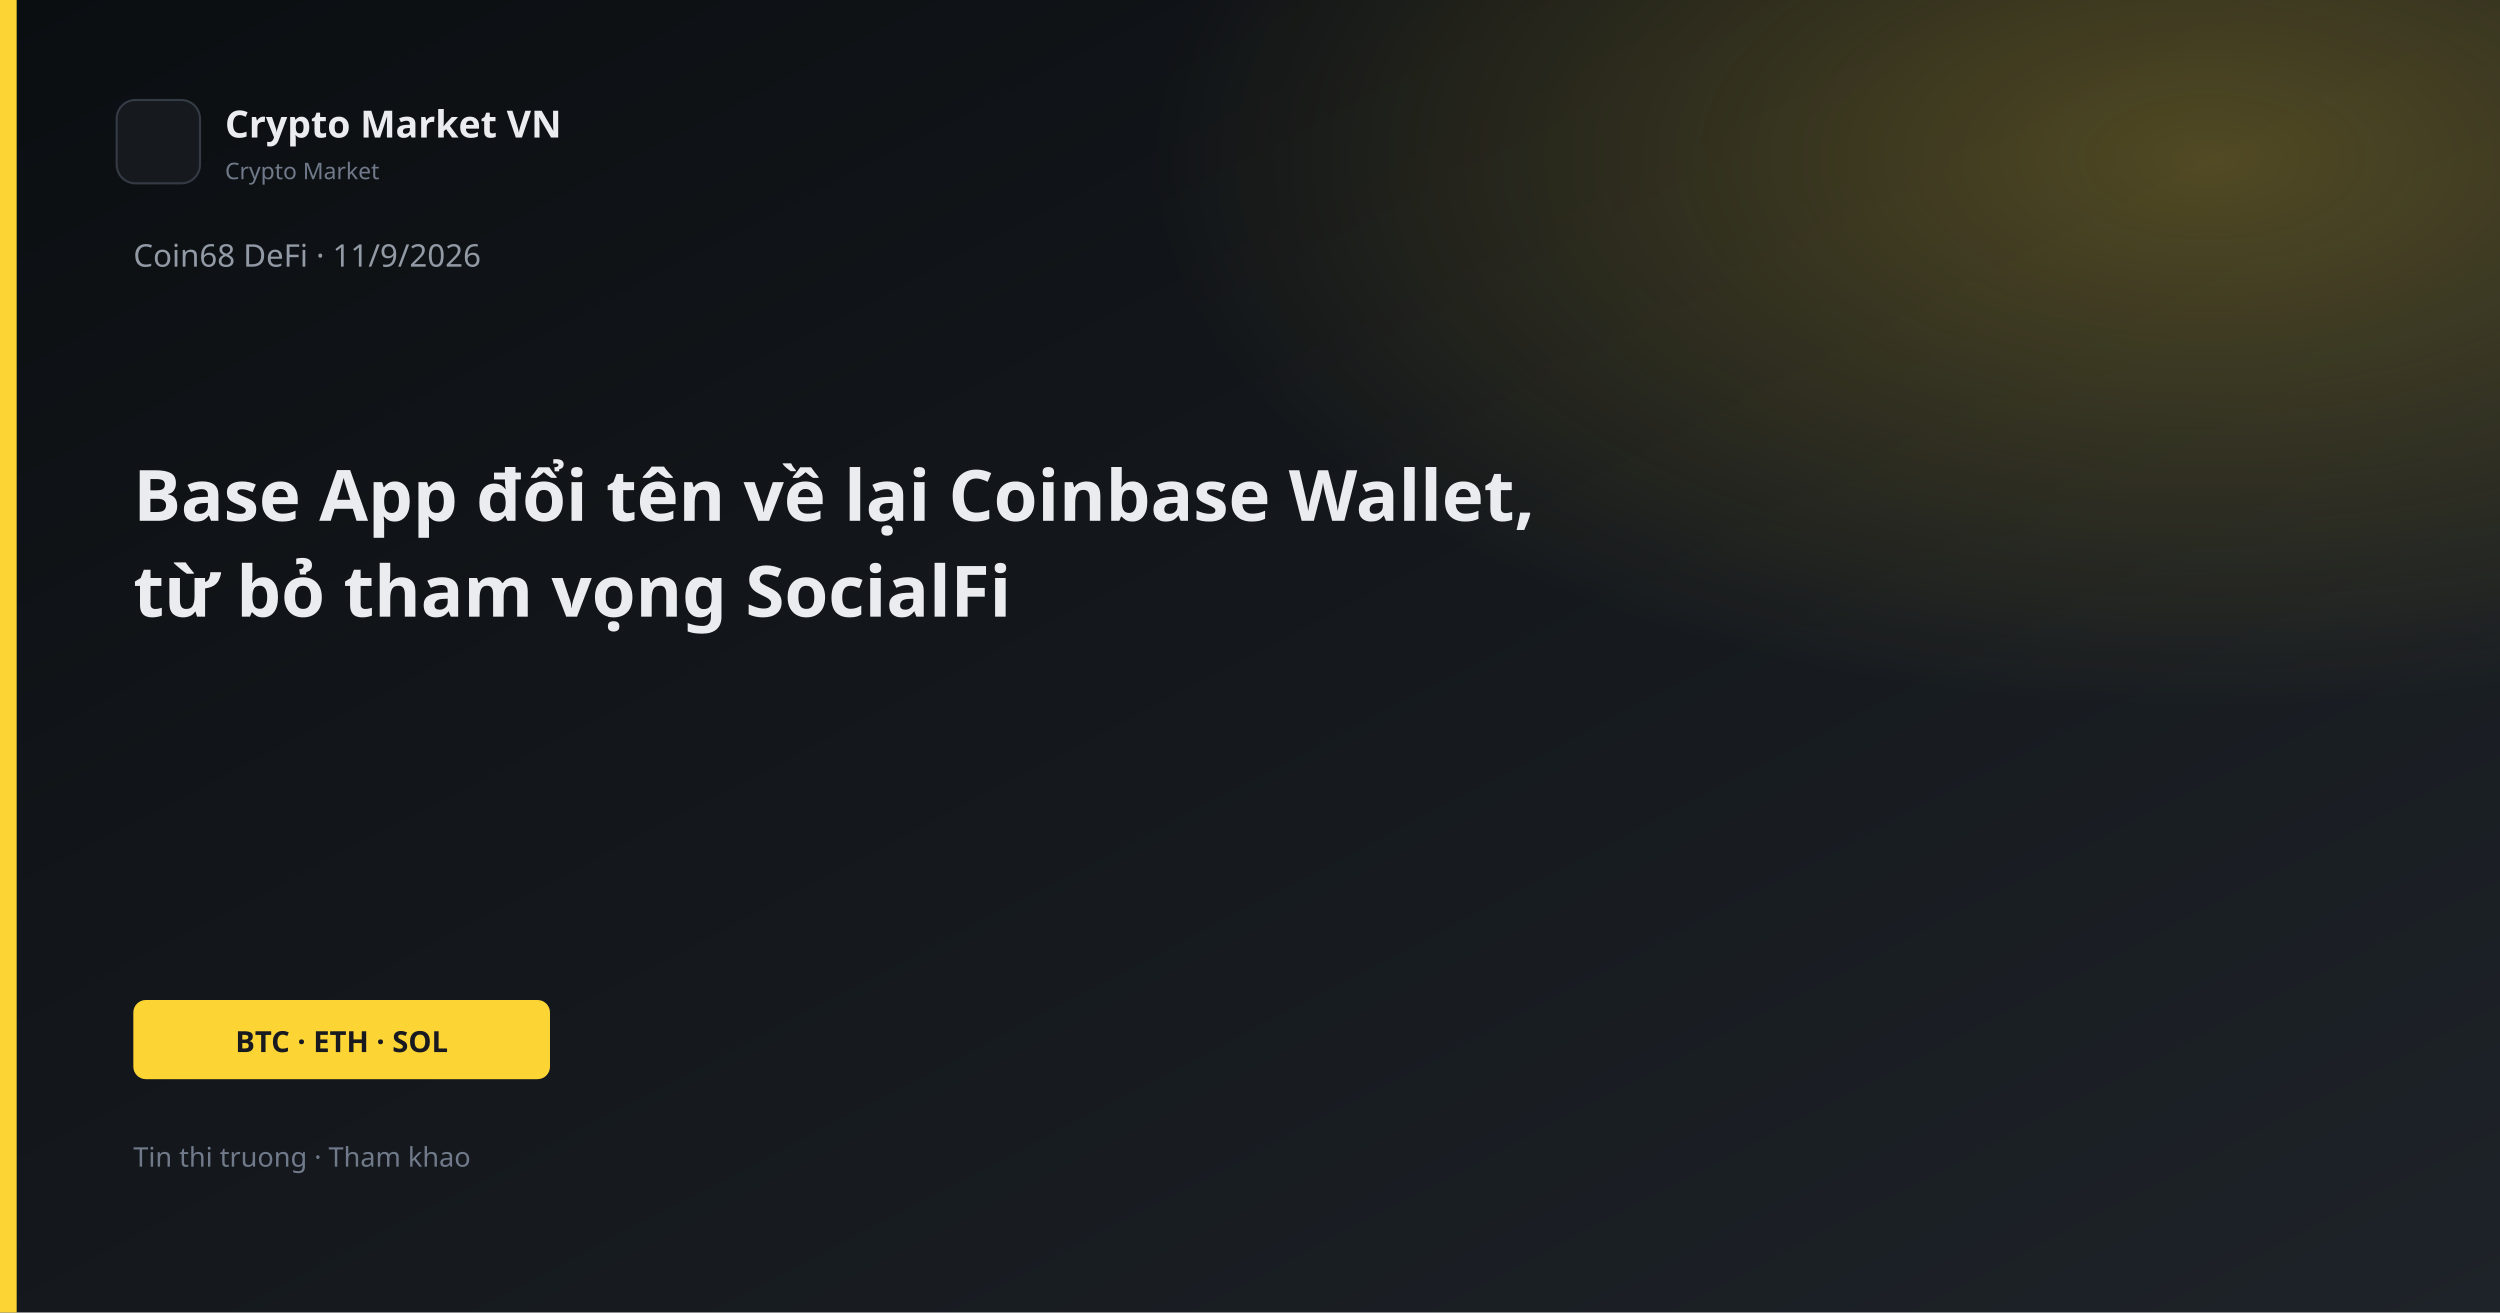
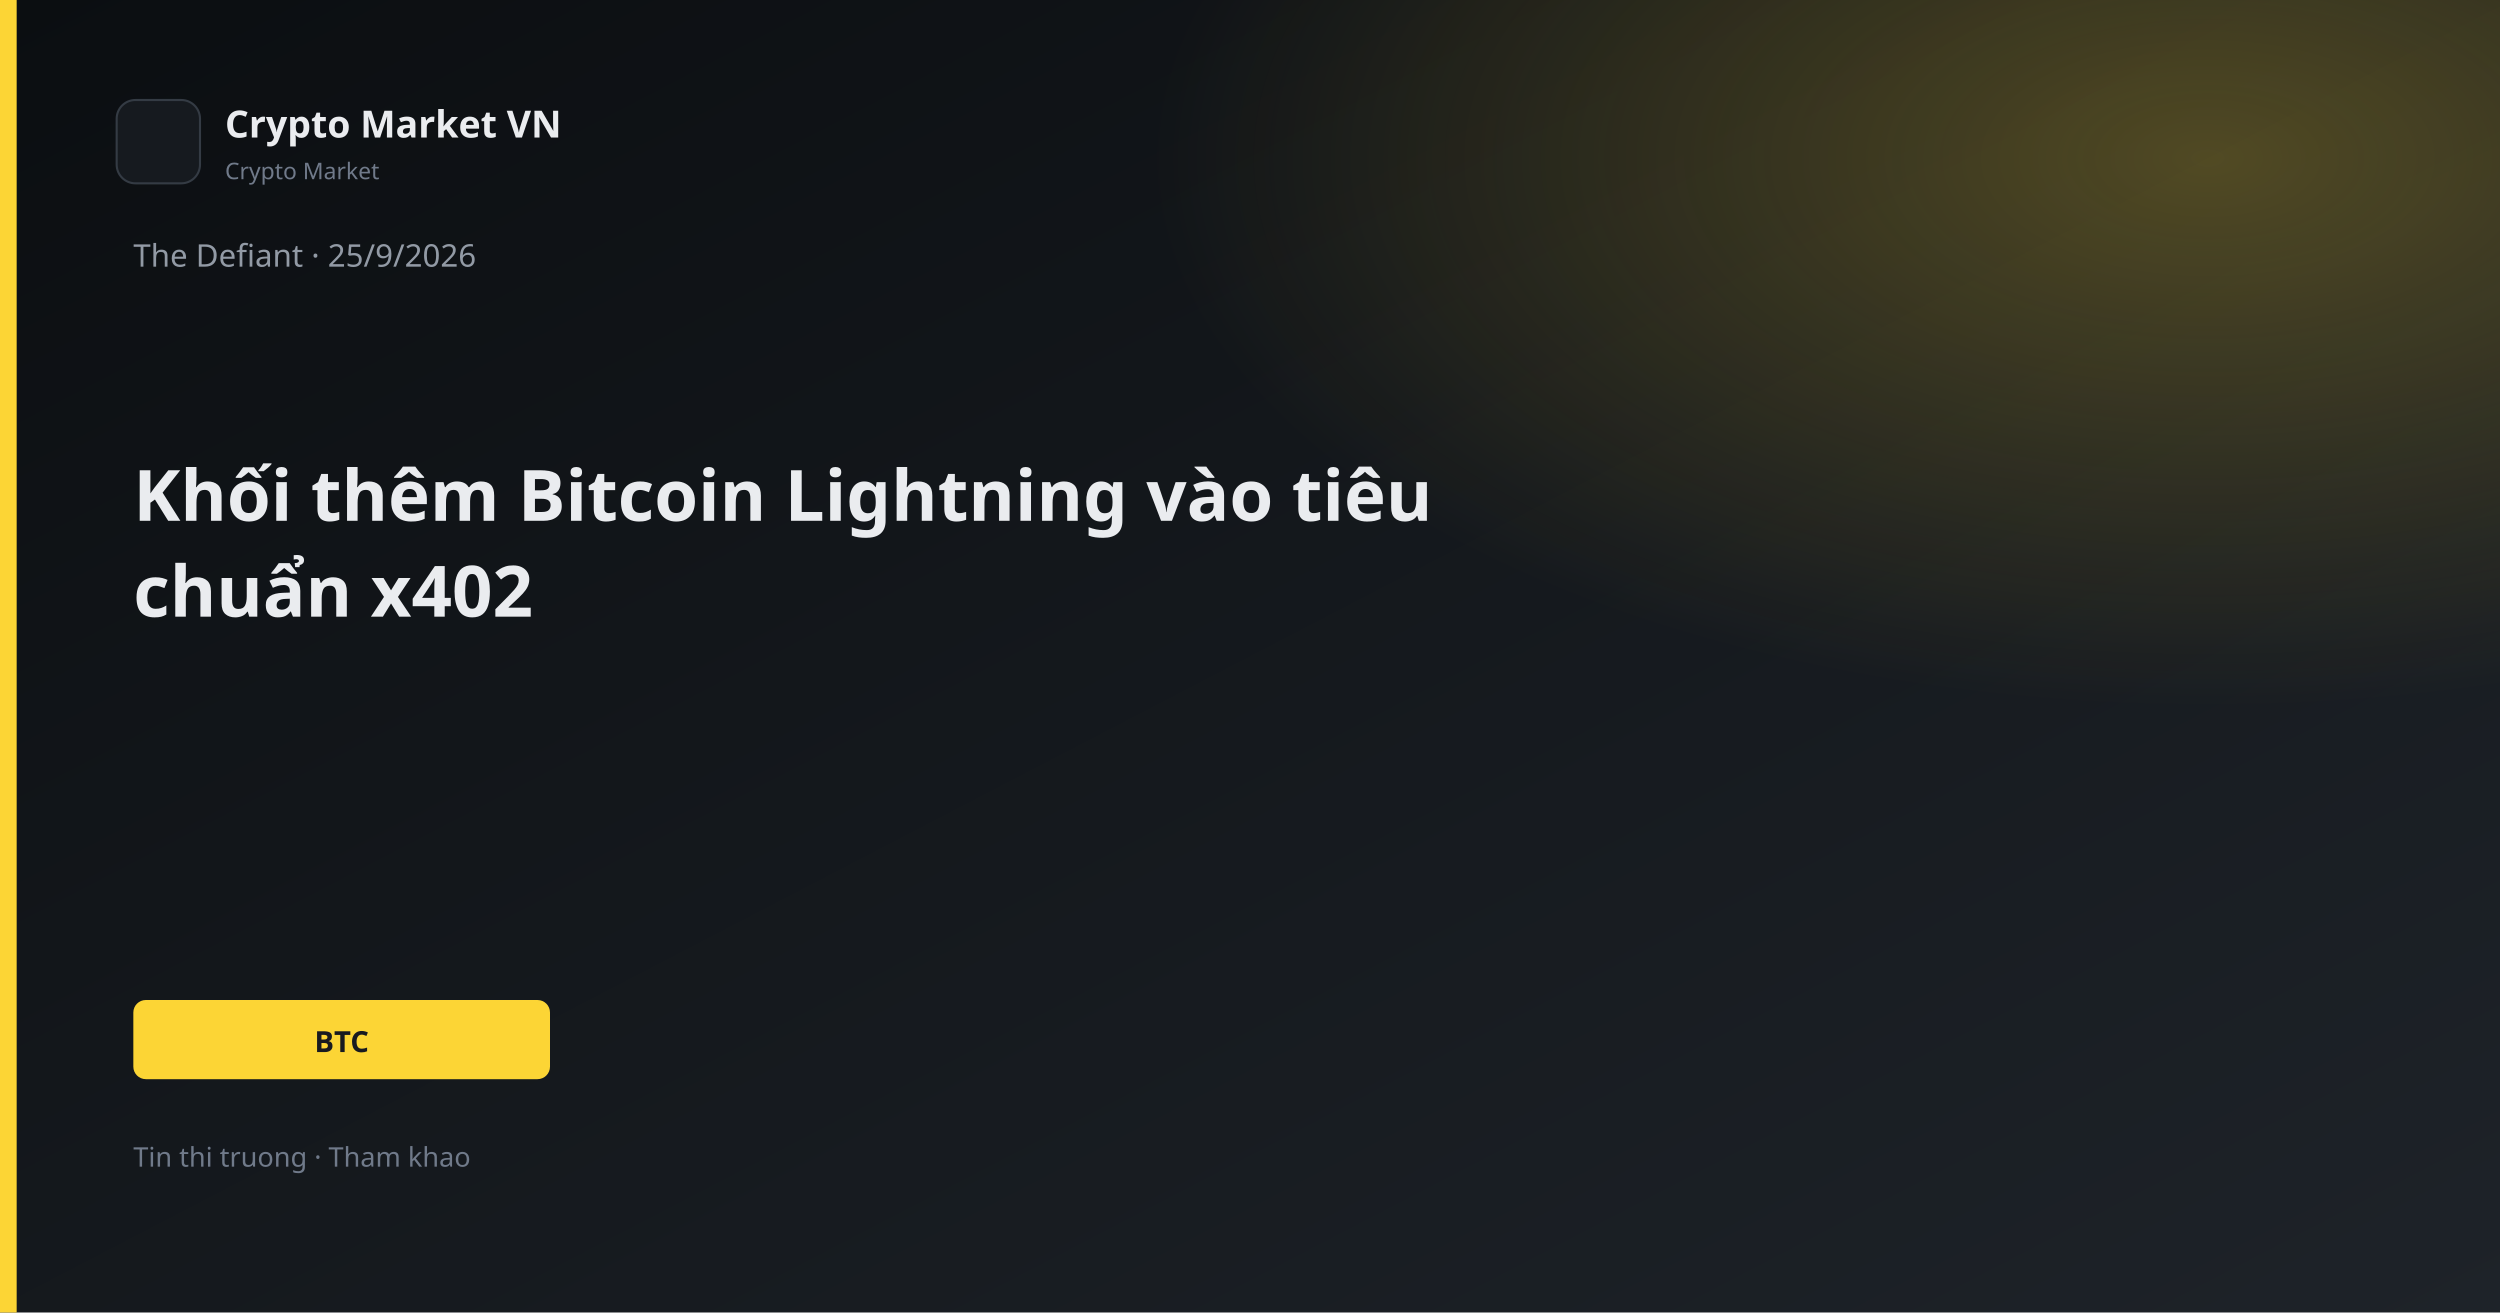
<svg xmlns="http://www.w3.org/2000/svg" width="1200" height="630" viewBox="0 0 1200 630">
  <defs>
    <linearGradient id="bg" x1="0" y1="0" x2="1" y2="1">
      <stop offset="0%" stop-color="#0B0E11" />
      <stop offset="100%" stop-color="#1E2329" />
    </linearGradient>
    <linearGradient id="gold" x1="0" y1="0" x2="1" y2="1">
      <stop stop-color="#FCD535" />
      <stop offset="1" stop-color="#F0B90B" />
    </linearGradient>
    <radialGradient id="glow" cx="88%" cy="12%" r="42%">
      <stop offset="0%" stop-color="#FCD535" stop-opacity="0.26" />
      <stop offset="100%" stop-color="#FCD535" stop-opacity="0" />
    </radialGradient>
  </defs>
  <rect width="1200" height="630" fill="url(#bg)" />
  <rect width="1200" height="630" fill="url(#glow)" />
  <rect x="0" y="0" width="8" height="630" fill="#FCD535" />
  <rect x="56" y="48" width="40" height="40" rx="9" fill="#161A1F" stroke="#343B44" />
  <text x="108" y="66" fill="#EAECEF" font-family="Segoe UI, system-ui, sans-serif" font-size="18" font-weight="600">Crypto Market VN</text>
  <text x="108" y="86" fill="#707A8A" font-family="Segoe UI, system-ui, sans-serif" font-size="11">Crypto Market</text>
-   <text x="64" y="128" fill="#929AA5" font-family="Segoe UI, system-ui, sans-serif" font-size="15">Coin68 DeFi · 11/9/2026</text>
-   <text x="64" y="250" fill="#EAECEF" font-family="Segoe UI, system-ui, sans-serif" font-size="34" font-weight="700">Base App đổi tên về lại Coinbase Wallet,</text>
-   <text x="64" y="296" fill="#EAECEF" font-family="Segoe UI, system-ui, sans-serif" font-size="34" font-weight="700">từ bỏ tham vọng SocialFi</text>
+   <text x="64" y="128" fill="#929AA5" font-family="Segoe UI, system-ui, sans-serif" font-size="15">The Defiant · 25/9/2026</text>
+   <text x="64" y="250" fill="#EAECEF" font-family="Segoe UI, system-ui, sans-serif" font-size="34" font-weight="700">Khối thêm Bitcoin Lightning vào tiêu</text>
+   <text x="64" y="296" fill="#EAECEF" font-family="Segoe UI, system-ui, sans-serif" font-size="34" font-weight="700">chuẩn x402</text>
  <rect x="64" y="480" width="200" height="38" rx="6" fill="#FCD535" />
-   <text x="164" y="505" text-anchor="middle" fill="#181A20" font-family="Segoe UI, system-ui, sans-serif" font-size="14" font-weight="700">BTC · ETH · SOL</text>
+   <text x="164" y="505" text-anchor="middle" fill="#181A20" font-family="Segoe UI, system-ui, sans-serif" font-size="14" font-weight="700">BTC</text>
  <text x="64" y="560" fill="#707A8A" font-family="Segoe UI, system-ui, sans-serif" font-size="13">Tin thi truong · Tham khao</text>
</svg>
